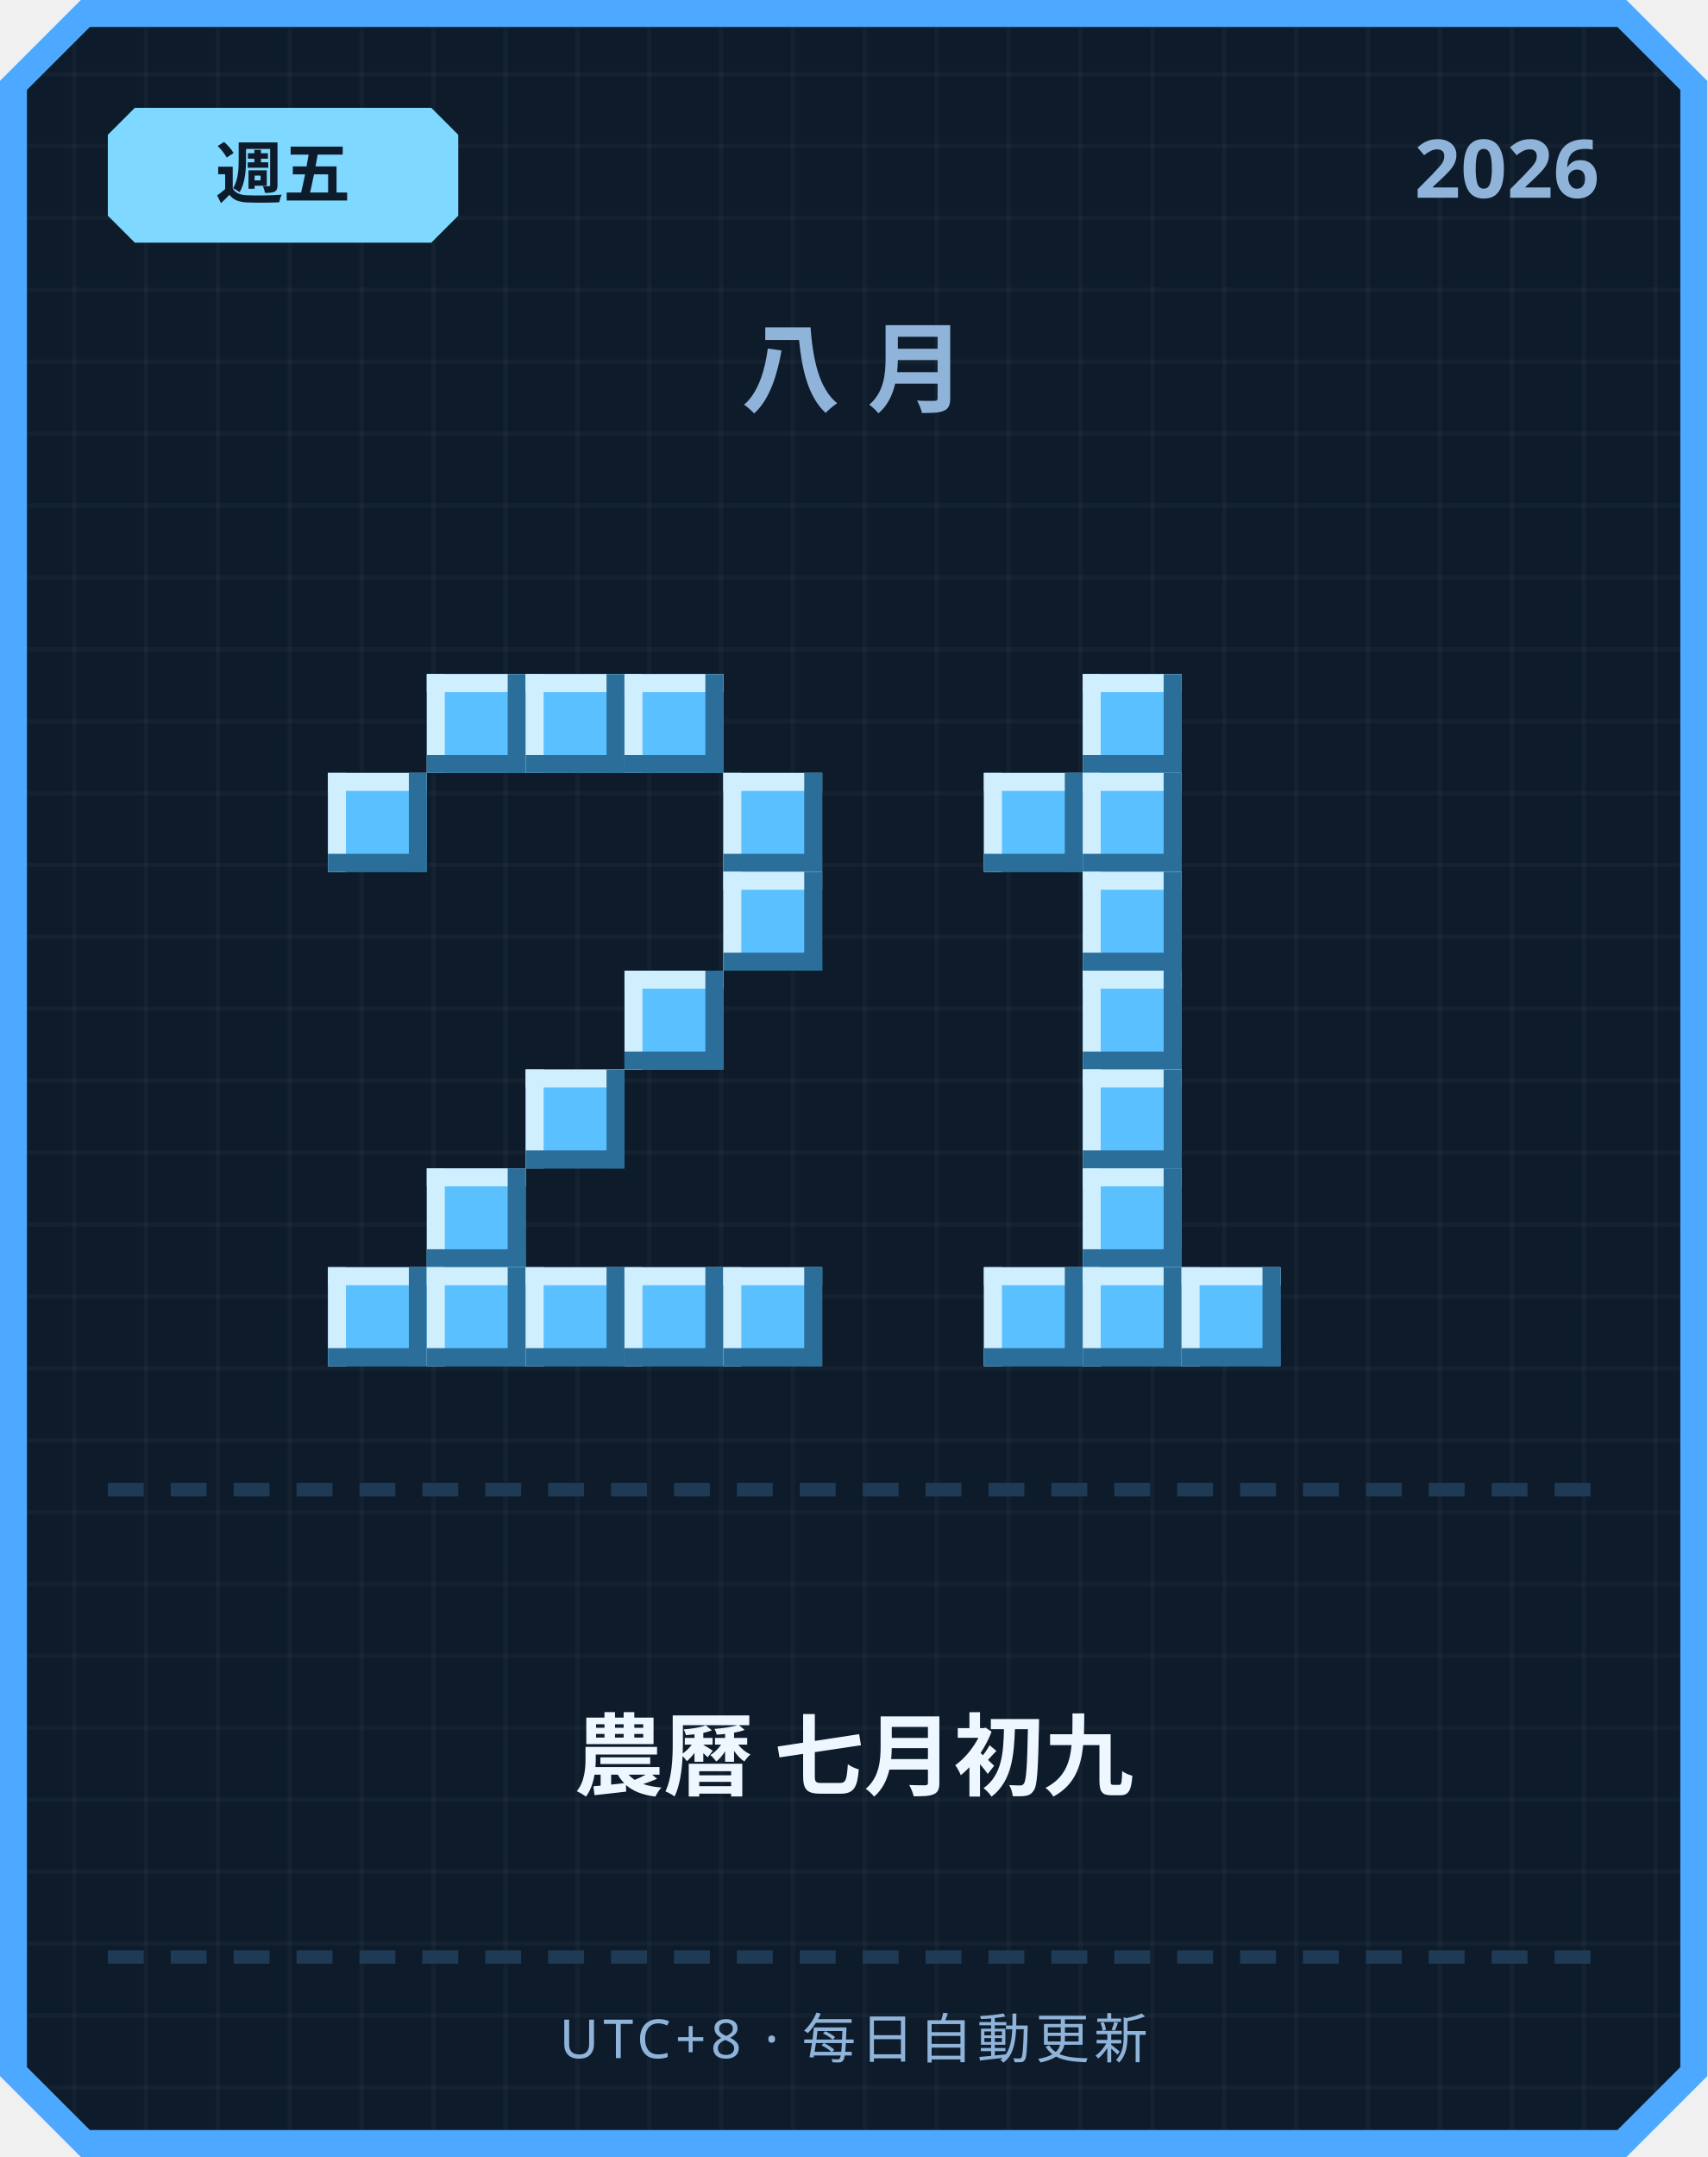
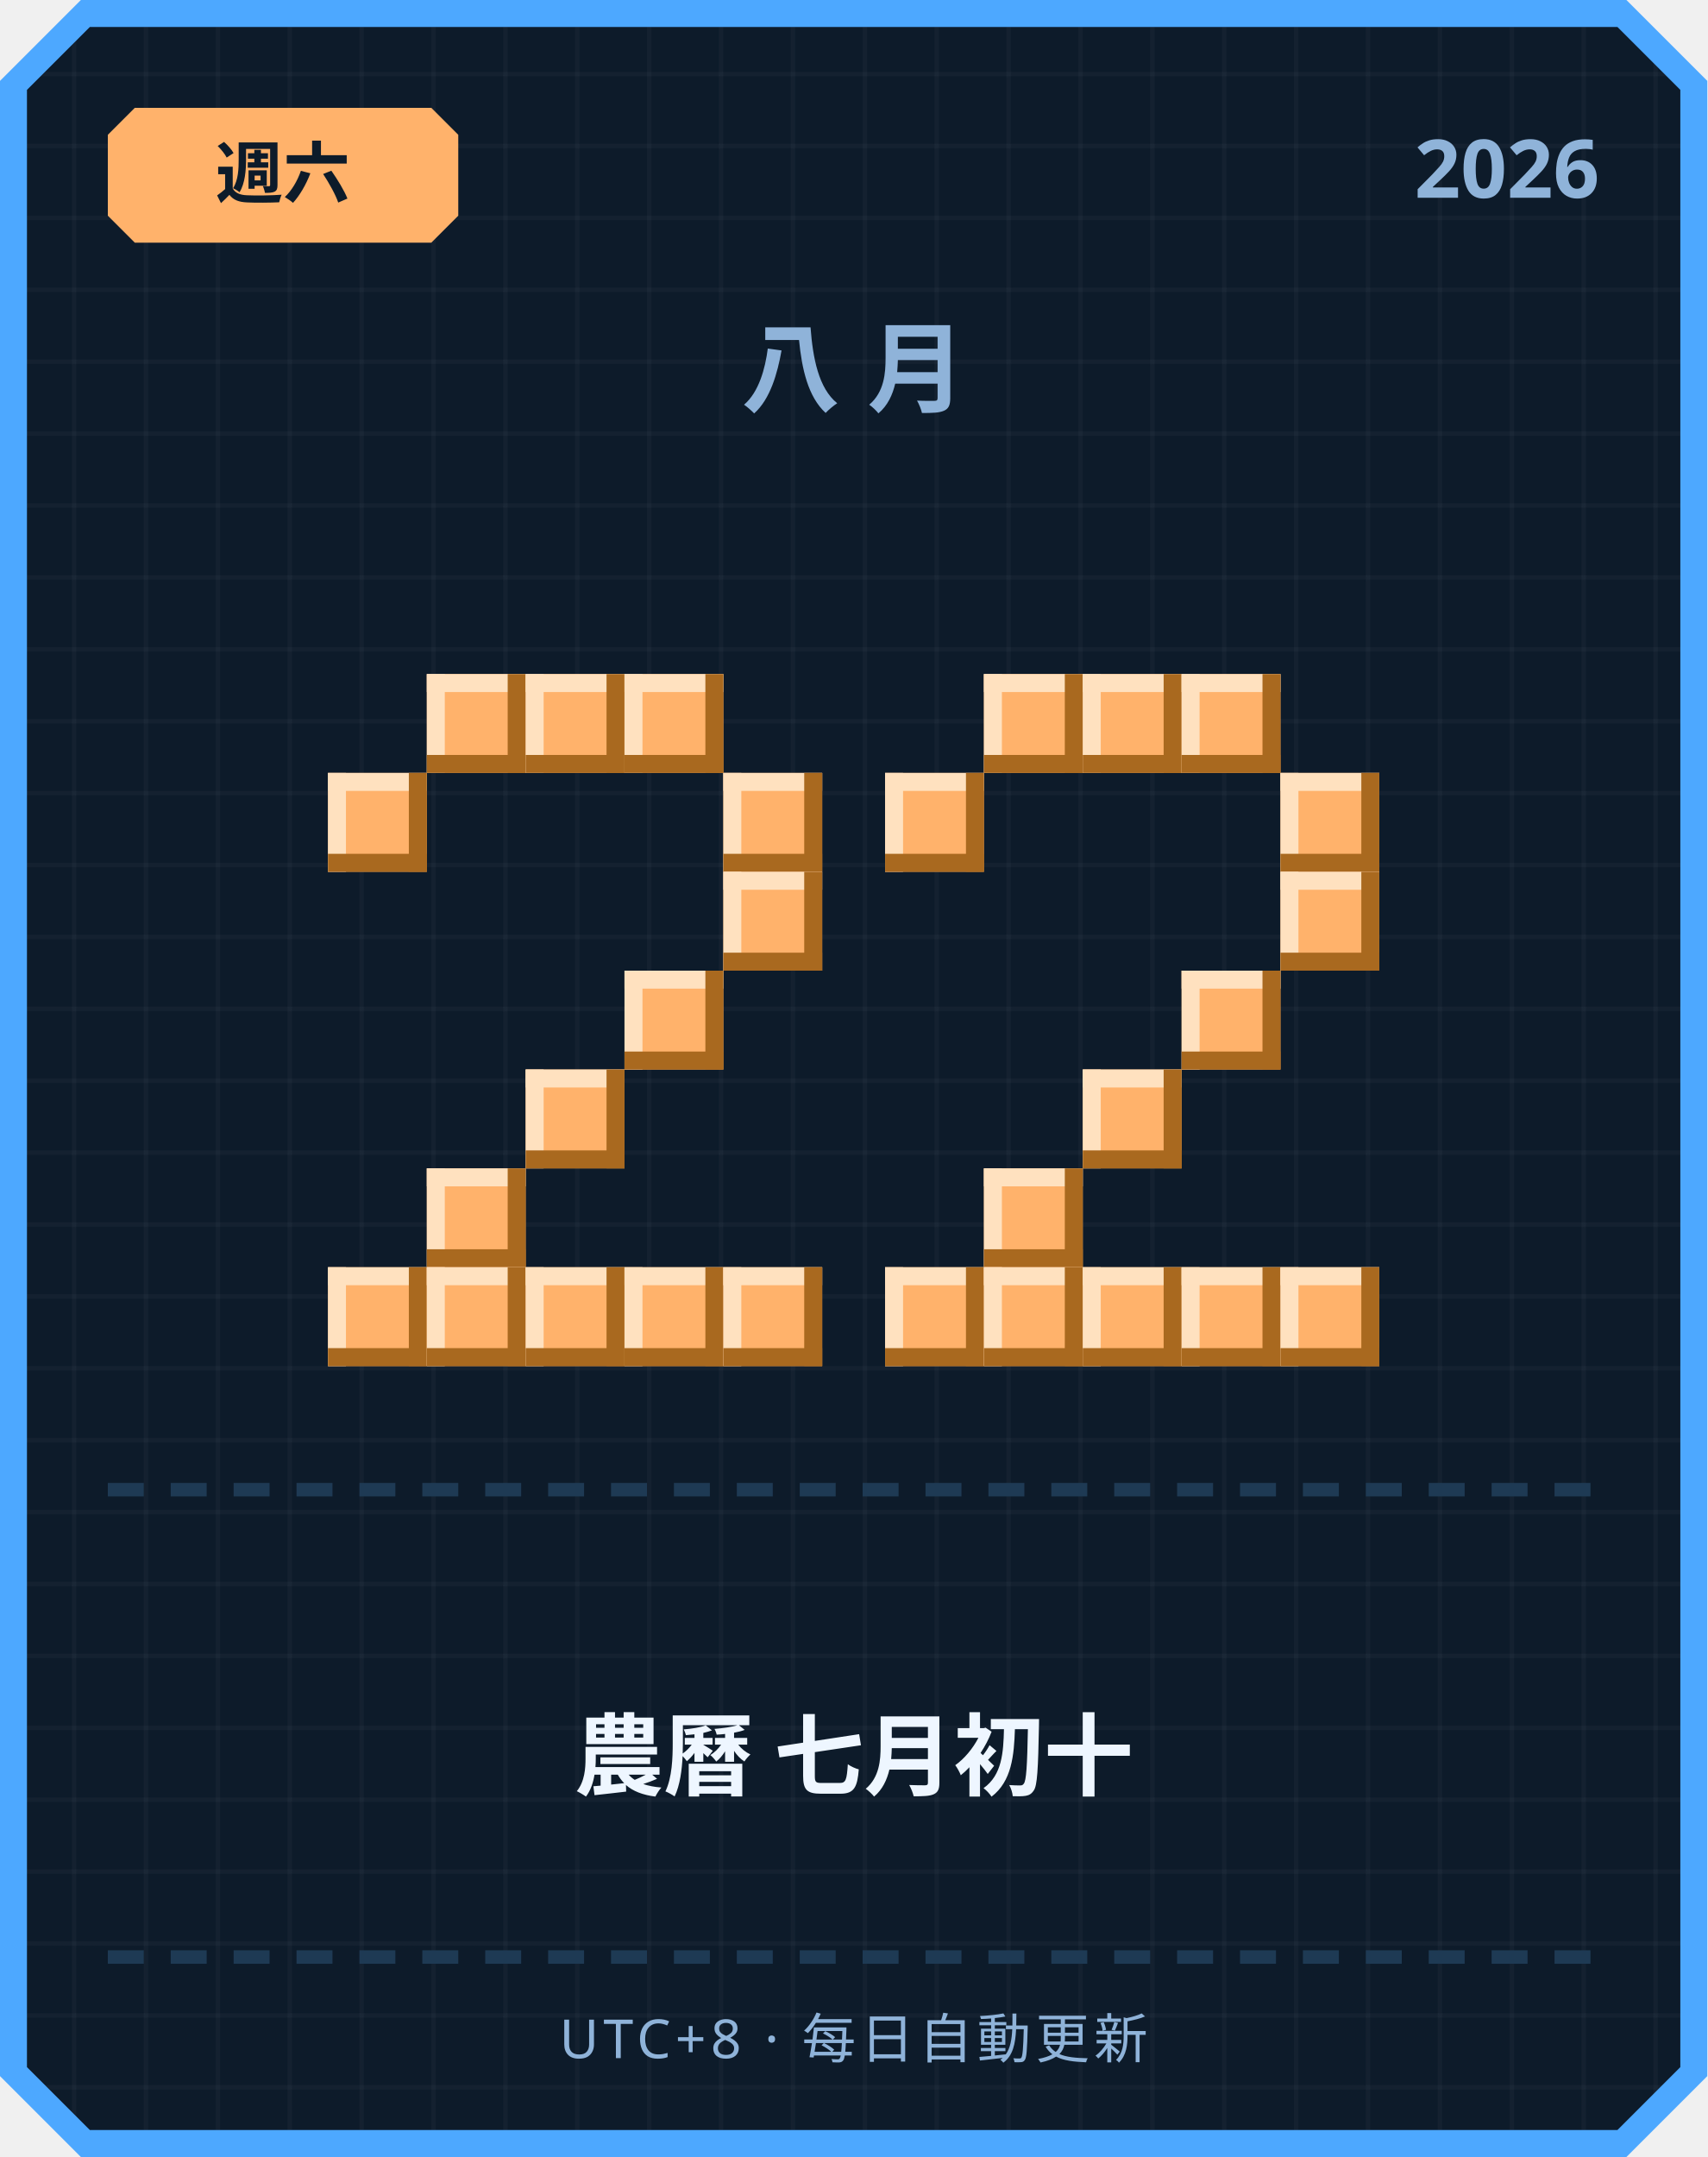
<svg xmlns="http://www.w3.org/2000/svg" width="380" height="480" viewBox="0 0 380 480">
  <defs>
    <pattern id="grid" width="16" height="16" patternUnits="userSpaceOnUse">
      <rect width="16" height="16" fill="#0d1b2a" />
      <rect width="1" height="16" fill="#ffffff" opacity="0.03" />
      <rect width="16" height="1" fill="#ffffff" opacity="0.03" />
    </pattern>
  </defs>
  <path d="M 18,0 L 362,0 L 380,18 L 380,462 L 362,480 L 18,480 L 0,462 L 0,18 Z" fill="#4da8ff" />
  <path d="M 20,6 L 360,6 L 374,20 L 374,460 L 360,474 L 20,474 L 6,460 L 6,20 Z" fill="url(#grid)" />
-   <path d="M 30,24 L 96,24 L 102,30 L 102,48 L 96,54 L 30,54 L 24,48 L 24,30 Z" fill="#7fd8ff" />
-   <text x="63" y="44" text-anchor="middle" font-family="'Segoe UI', sans-serif" font-size="15" font-weight="700" fill="#0d1b2a">週五</text>
+   <path d="M 30,24 L 96,24 L 102,30 L 102,48 L 96,54 L 30,54 L 24,48 L 24,30 Z" fill="#ffb26b" />
+   <text x="63" y="44" text-anchor="middle" font-family="'Segoe UI', sans-serif" font-size="15" font-weight="700" fill="#0d1b2a">週六</text>
  <text x="356" y="44" text-anchor="end" font-family="'Segoe UI', sans-serif" font-size="18" font-weight="700" fill="#8fb3d9">2026</text>
  <text x="190" y="90" text-anchor="middle" font-family="'Segoe UI', sans-serif" font-size="22" font-weight="700" letter-spacing="6" fill="#8fb3d9">八月</text>
-   <rect x="95" y="150" width="22" height="22" fill="#5bc0ff" />
-   <rect x="95" y="150" width="22" height="4" fill="#cfefff" />
-   <rect x="95" y="150" width="4" height="22" fill="#cfefff" />
-   <rect x="95" y="168" width="22" height="4" fill="#2b6e99" />
-   <rect x="113" y="150" width="4" height="22" fill="#2b6e99" />
-   <rect x="117" y="150" width="22" height="22" fill="#5bc0ff" />
-   <rect x="117" y="150" width="22" height="4" fill="#cfefff" />
-   <rect x="117" y="150" width="4" height="22" fill="#cfefff" />
-   <rect x="117" y="168" width="22" height="4" fill="#2b6e99" />
-   <rect x="135" y="150" width="4" height="22" fill="#2b6e99" />
-   <rect x="139" y="150" width="22" height="22" fill="#5bc0ff" />
-   <rect x="139" y="150" width="22" height="4" fill="#cfefff" />
-   <rect x="139" y="150" width="4" height="22" fill="#cfefff" />
-   <rect x="139" y="168" width="22" height="4" fill="#2b6e99" />
-   <rect x="157" y="150" width="4" height="22" fill="#2b6e99" />
-   <rect x="73" y="172" width="22" height="22" fill="#5bc0ff" />
-   <rect x="73" y="172" width="22" height="4" fill="#cfefff" />
-   <rect x="73" y="172" width="4" height="22" fill="#cfefff" />
-   <rect x="73" y="190" width="22" height="4" fill="#2b6e99" />
-   <rect x="91" y="172" width="4" height="22" fill="#2b6e99" />
-   <rect x="161" y="172" width="22" height="22" fill="#5bc0ff" />
-   <rect x="161" y="172" width="22" height="4" fill="#cfefff" />
-   <rect x="161" y="172" width="4" height="22" fill="#cfefff" />
-   <rect x="161" y="190" width="22" height="4" fill="#2b6e99" />
-   <rect x="179" y="172" width="4" height="22" fill="#2b6e99" />
-   <rect x="161" y="194" width="22" height="22" fill="#5bc0ff" />
-   <rect x="161" y="194" width="22" height="4" fill="#cfefff" />
-   <rect x="161" y="194" width="4" height="22" fill="#cfefff" />
-   <rect x="161" y="212" width="22" height="4" fill="#2b6e99" />
-   <rect x="179" y="194" width="4" height="22" fill="#2b6e99" />
-   <rect x="139" y="216" width="22" height="22" fill="#5bc0ff" />
-   <rect x="139" y="216" width="22" height="4" fill="#cfefff" />
-   <rect x="139" y="216" width="4" height="22" fill="#cfefff" />
-   <rect x="139" y="234" width="22" height="4" fill="#2b6e99" />
-   <rect x="157" y="216" width="4" height="22" fill="#2b6e99" />
-   <rect x="117" y="238" width="22" height="22" fill="#5bc0ff" />
-   <rect x="117" y="238" width="22" height="4" fill="#cfefff" />
-   <rect x="117" y="238" width="4" height="22" fill="#cfefff" />
-   <rect x="117" y="256" width="22" height="4" fill="#2b6e99" />
-   <rect x="135" y="238" width="4" height="22" fill="#2b6e99" />
-   <rect x="95" y="260" width="22" height="22" fill="#5bc0ff" />
-   <rect x="95" y="260" width="22" height="4" fill="#cfefff" />
-   <rect x="95" y="260" width="4" height="22" fill="#cfefff" />
-   <rect x="95" y="278" width="22" height="4" fill="#2b6e99" />
-   <rect x="113" y="260" width="4" height="22" fill="#2b6e99" />
-   <rect x="73" y="282" width="22" height="22" fill="#5bc0ff" />
-   <rect x="73" y="282" width="22" height="4" fill="#cfefff" />
-   <rect x="73" y="282" width="4" height="22" fill="#cfefff" />
-   <rect x="73" y="300" width="22" height="4" fill="#2b6e99" />
-   <rect x="91" y="282" width="4" height="22" fill="#2b6e99" />
-   <rect x="95" y="282" width="22" height="22" fill="#5bc0ff" />
-   <rect x="95" y="282" width="22" height="4" fill="#cfefff" />
-   <rect x="95" y="282" width="4" height="22" fill="#cfefff" />
-   <rect x="95" y="300" width="22" height="4" fill="#2b6e99" />
-   <rect x="113" y="282" width="4" height="22" fill="#2b6e99" />
-   <rect x="117" y="282" width="22" height="22" fill="#5bc0ff" />
-   <rect x="117" y="282" width="22" height="4" fill="#cfefff" />
-   <rect x="117" y="282" width="4" height="22" fill="#cfefff" />
-   <rect x="117" y="300" width="22" height="4" fill="#2b6e99" />
-   <rect x="135" y="282" width="4" height="22" fill="#2b6e99" />
-   <rect x="139" y="282" width="22" height="22" fill="#5bc0ff" />
-   <rect x="139" y="282" width="22" height="4" fill="#cfefff" />
-   <rect x="139" y="282" width="4" height="22" fill="#cfefff" />
-   <rect x="139" y="300" width="22" height="4" fill="#2b6e99" />
-   <rect x="157" y="282" width="4" height="22" fill="#2b6e99" />
-   <rect x="161" y="282" width="22" height="22" fill="#5bc0ff" />
-   <rect x="161" y="282" width="22" height="4" fill="#cfefff" />
-   <rect x="161" y="282" width="4" height="22" fill="#cfefff" />
-   <rect x="161" y="300" width="22" height="4" fill="#2b6e99" />
-   <rect x="179" y="282" width="4" height="22" fill="#2b6e99" />
-   <rect x="241" y="150" width="22" height="22" fill="#5bc0ff" />
-   <rect x="241" y="150" width="22" height="4" fill="#cfefff" />
-   <rect x="241" y="150" width="4" height="22" fill="#cfefff" />
-   <rect x="241" y="168" width="22" height="4" fill="#2b6e99" />
-   <rect x="259" y="150" width="4" height="22" fill="#2b6e99" />
-   <rect x="219" y="172" width="22" height="22" fill="#5bc0ff" />
-   <rect x="219" y="172" width="22" height="4" fill="#cfefff" />
-   <rect x="219" y="172" width="4" height="22" fill="#cfefff" />
-   <rect x="219" y="190" width="22" height="4" fill="#2b6e99" />
-   <rect x="237" y="172" width="4" height="22" fill="#2b6e99" />
-   <rect x="241" y="172" width="22" height="22" fill="#5bc0ff" />
-   <rect x="241" y="172" width="22" height="4" fill="#cfefff" />
-   <rect x="241" y="172" width="4" height="22" fill="#cfefff" />
-   <rect x="241" y="190" width="22" height="4" fill="#2b6e99" />
-   <rect x="259" y="172" width="4" height="22" fill="#2b6e99" />
-   <rect x="241" y="194" width="22" height="22" fill="#5bc0ff" />
-   <rect x="241" y="194" width="22" height="4" fill="#cfefff" />
-   <rect x="241" y="194" width="4" height="22" fill="#cfefff" />
-   <rect x="241" y="212" width="22" height="4" fill="#2b6e99" />
-   <rect x="259" y="194" width="4" height="22" fill="#2b6e99" />
-   <rect x="241" y="216" width="22" height="22" fill="#5bc0ff" />
-   <rect x="241" y="216" width="22" height="4" fill="#cfefff" />
-   <rect x="241" y="216" width="4" height="22" fill="#cfefff" />
-   <rect x="241" y="234" width="22" height="4" fill="#2b6e99" />
-   <rect x="259" y="216" width="4" height="22" fill="#2b6e99" />
-   <rect x="241" y="238" width="22" height="22" fill="#5bc0ff" />
-   <rect x="241" y="238" width="22" height="4" fill="#cfefff" />
-   <rect x="241" y="238" width="4" height="22" fill="#cfefff" />
-   <rect x="241" y="256" width="22" height="4" fill="#2b6e99" />
-   <rect x="259" y="238" width="4" height="22" fill="#2b6e99" />
-   <rect x="241" y="260" width="22" height="22" fill="#5bc0ff" />
-   <rect x="241" y="260" width="22" height="4" fill="#cfefff" />
-   <rect x="241" y="260" width="4" height="22" fill="#cfefff" />
-   <rect x="241" y="278" width="22" height="4" fill="#2b6e99" />
-   <rect x="259" y="260" width="4" height="22" fill="#2b6e99" />
-   <rect x="219" y="282" width="22" height="22" fill="#5bc0ff" />
-   <rect x="219" y="282" width="22" height="4" fill="#cfefff" />
-   <rect x="219" y="282" width="4" height="22" fill="#cfefff" />
-   <rect x="219" y="300" width="22" height="4" fill="#2b6e99" />
-   <rect x="237" y="282" width="4" height="22" fill="#2b6e99" />
-   <rect x="241" y="282" width="22" height="22" fill="#5bc0ff" />
-   <rect x="241" y="282" width="22" height="4" fill="#cfefff" />
-   <rect x="241" y="282" width="4" height="22" fill="#cfefff" />
-   <rect x="241" y="300" width="22" height="4" fill="#2b6e99" />
-   <rect x="259" y="282" width="4" height="22" fill="#2b6e99" />
-   <rect x="263" y="282" width="22" height="22" fill="#5bc0ff" />
-   <rect x="263" y="282" width="22" height="4" fill="#cfefff" />
-   <rect x="263" y="282" width="4" height="22" fill="#cfefff" />
-   <rect x="263" y="300" width="22" height="4" fill="#2b6e99" />
-   <rect x="281" y="282" width="4" height="22" fill="#2b6e99" />
+   <rect x="95" y="150" width="22" height="22" fill="#ffb26b" />
+   <rect x="95" y="150" width="22" height="4" fill="#ffe1bf" />
+   <rect x="95" y="150" width="4" height="22" fill="#ffe1bf" />
+   <rect x="95" y="168" width="22" height="4" fill="#a9691f" />
+   <rect x="113" y="150" width="4" height="22" fill="#a9691f" />
+   <rect x="117" y="150" width="22" height="22" fill="#ffb26b" />
+   <rect x="117" y="150" width="22" height="4" fill="#ffe1bf" />
+   <rect x="117" y="150" width="4" height="22" fill="#ffe1bf" />
+   <rect x="117" y="168" width="22" height="4" fill="#a9691f" />
+   <rect x="135" y="150" width="4" height="22" fill="#a9691f" />
+   <rect x="139" y="150" width="22" height="22" fill="#ffb26b" />
+   <rect x="139" y="150" width="22" height="4" fill="#ffe1bf" />
+   <rect x="139" y="150" width="4" height="22" fill="#ffe1bf" />
+   <rect x="139" y="168" width="22" height="4" fill="#a9691f" />
+   <rect x="157" y="150" width="4" height="22" fill="#a9691f" />
+   <rect x="73" y="172" width="22" height="22" fill="#ffb26b" />
+   <rect x="73" y="172" width="22" height="4" fill="#ffe1bf" />
+   <rect x="73" y="172" width="4" height="22" fill="#ffe1bf" />
+   <rect x="73" y="190" width="22" height="4" fill="#a9691f" />
+   <rect x="91" y="172" width="4" height="22" fill="#a9691f" />
+   <rect x="161" y="172" width="22" height="22" fill="#ffb26b" />
+   <rect x="161" y="172" width="22" height="4" fill="#ffe1bf" />
+   <rect x="161" y="172" width="4" height="22" fill="#ffe1bf" />
+   <rect x="161" y="190" width="22" height="4" fill="#a9691f" />
+   <rect x="179" y="172" width="4" height="22" fill="#a9691f" />
+   <rect x="161" y="194" width="22" height="22" fill="#ffb26b" />
+   <rect x="161" y="194" width="22" height="4" fill="#ffe1bf" />
+   <rect x="161" y="194" width="4" height="22" fill="#ffe1bf" />
+   <rect x="161" y="212" width="22" height="4" fill="#a9691f" />
+   <rect x="179" y="194" width="4" height="22" fill="#a9691f" />
+   <rect x="139" y="216" width="22" height="22" fill="#ffb26b" />
+   <rect x="139" y="216" width="22" height="4" fill="#ffe1bf" />
+   <rect x="139" y="216" width="4" height="22" fill="#ffe1bf" />
+   <rect x="139" y="234" width="22" height="4" fill="#a9691f" />
+   <rect x="157" y="216" width="4" height="22" fill="#a9691f" />
+   <rect x="117" y="238" width="22" height="22" fill="#ffb26b" />
+   <rect x="117" y="238" width="22" height="4" fill="#ffe1bf" />
+   <rect x="117" y="238" width="4" height="22" fill="#ffe1bf" />
+   <rect x="117" y="256" width="22" height="4" fill="#a9691f" />
+   <rect x="135" y="238" width="4" height="22" fill="#a9691f" />
+   <rect x="95" y="260" width="22" height="22" fill="#ffb26b" />
+   <rect x="95" y="260" width="22" height="4" fill="#ffe1bf" />
+   <rect x="95" y="260" width="4" height="22" fill="#ffe1bf" />
+   <rect x="95" y="278" width="22" height="4" fill="#a9691f" />
+   <rect x="113" y="260" width="4" height="22" fill="#a9691f" />
+   <rect x="73" y="282" width="22" height="22" fill="#ffb26b" />
+   <rect x="73" y="282" width="22" height="4" fill="#ffe1bf" />
+   <rect x="73" y="282" width="4" height="22" fill="#ffe1bf" />
+   <rect x="73" y="300" width="22" height="4" fill="#a9691f" />
+   <rect x="91" y="282" width="4" height="22" fill="#a9691f" />
+   <rect x="95" y="282" width="22" height="22" fill="#ffb26b" />
+   <rect x="95" y="282" width="22" height="4" fill="#ffe1bf" />
+   <rect x="95" y="282" width="4" height="22" fill="#ffe1bf" />
+   <rect x="95" y="300" width="22" height="4" fill="#a9691f" />
+   <rect x="113" y="282" width="4" height="22" fill="#a9691f" />
+   <rect x="117" y="282" width="22" height="22" fill="#ffb26b" />
+   <rect x="117" y="282" width="22" height="4" fill="#ffe1bf" />
+   <rect x="117" y="282" width="4" height="22" fill="#ffe1bf" />
+   <rect x="117" y="300" width="22" height="4" fill="#a9691f" />
+   <rect x="135" y="282" width="4" height="22" fill="#a9691f" />
+   <rect x="139" y="282" width="22" height="22" fill="#ffb26b" />
+   <rect x="139" y="282" width="22" height="4" fill="#ffe1bf" />
+   <rect x="139" y="282" width="4" height="22" fill="#ffe1bf" />
+   <rect x="139" y="300" width="22" height="4" fill="#a9691f" />
+   <rect x="157" y="282" width="4" height="22" fill="#a9691f" />
+   <rect x="161" y="282" width="22" height="22" fill="#ffb26b" />
+   <rect x="161" y="282" width="22" height="4" fill="#ffe1bf" />
+   <rect x="161" y="282" width="4" height="22" fill="#ffe1bf" />
+   <rect x="161" y="300" width="22" height="4" fill="#a9691f" />
+   <rect x="179" y="282" width="4" height="22" fill="#a9691f" />
+   <rect x="219" y="150" width="22" height="22" fill="#ffb26b" />
+   <rect x="219" y="150" width="22" height="4" fill="#ffe1bf" />
+   <rect x="219" y="150" width="4" height="22" fill="#ffe1bf" />
+   <rect x="219" y="168" width="22" height="4" fill="#a9691f" />
+   <rect x="237" y="150" width="4" height="22" fill="#a9691f" />
+   <rect x="241" y="150" width="22" height="22" fill="#ffb26b" />
+   <rect x="241" y="150" width="22" height="4" fill="#ffe1bf" />
+   <rect x="241" y="150" width="4" height="22" fill="#ffe1bf" />
+   <rect x="241" y="168" width="22" height="4" fill="#a9691f" />
+   <rect x="259" y="150" width="4" height="22" fill="#a9691f" />
+   <rect x="263" y="150" width="22" height="22" fill="#ffb26b" />
+   <rect x="263" y="150" width="22" height="4" fill="#ffe1bf" />
+   <rect x="263" y="150" width="4" height="22" fill="#ffe1bf" />
+   <rect x="263" y="168" width="22" height="4" fill="#a9691f" />
+   <rect x="281" y="150" width="4" height="22" fill="#a9691f" />
+   <rect x="197" y="172" width="22" height="22" fill="#ffb26b" />
+   <rect x="197" y="172" width="22" height="4" fill="#ffe1bf" />
+   <rect x="197" y="172" width="4" height="22" fill="#ffe1bf" />
+   <rect x="197" y="190" width="22" height="4" fill="#a9691f" />
+   <rect x="215" y="172" width="4" height="22" fill="#a9691f" />
+   <rect x="285" y="172" width="22" height="22" fill="#ffb26b" />
+   <rect x="285" y="172" width="22" height="4" fill="#ffe1bf" />
+   <rect x="285" y="172" width="4" height="22" fill="#ffe1bf" />
+   <rect x="285" y="190" width="22" height="4" fill="#a9691f" />
+   <rect x="303" y="172" width="4" height="22" fill="#a9691f" />
+   <rect x="285" y="194" width="22" height="22" fill="#ffb26b" />
+   <rect x="285" y="194" width="22" height="4" fill="#ffe1bf" />
+   <rect x="285" y="194" width="4" height="22" fill="#ffe1bf" />
+   <rect x="285" y="212" width="22" height="4" fill="#a9691f" />
+   <rect x="303" y="194" width="4" height="22" fill="#a9691f" />
+   <rect x="263" y="216" width="22" height="22" fill="#ffb26b" />
+   <rect x="263" y="216" width="22" height="4" fill="#ffe1bf" />
+   <rect x="263" y="216" width="4" height="22" fill="#ffe1bf" />
+   <rect x="263" y="234" width="22" height="4" fill="#a9691f" />
+   <rect x="281" y="216" width="4" height="22" fill="#a9691f" />
+   <rect x="241" y="238" width="22" height="22" fill="#ffb26b" />
+   <rect x="241" y="238" width="22" height="4" fill="#ffe1bf" />
+   <rect x="241" y="238" width="4" height="22" fill="#ffe1bf" />
+   <rect x="241" y="256" width="22" height="4" fill="#a9691f" />
+   <rect x="259" y="238" width="4" height="22" fill="#a9691f" />
+   <rect x="219" y="260" width="22" height="22" fill="#ffb26b" />
+   <rect x="219" y="260" width="22" height="4" fill="#ffe1bf" />
+   <rect x="219" y="260" width="4" height="22" fill="#ffe1bf" />
+   <rect x="219" y="278" width="22" height="4" fill="#a9691f" />
+   <rect x="237" y="260" width="4" height="22" fill="#a9691f" />
+   <rect x="197" y="282" width="22" height="22" fill="#ffb26b" />
+   <rect x="197" y="282" width="22" height="4" fill="#ffe1bf" />
+   <rect x="197" y="282" width="4" height="22" fill="#ffe1bf" />
+   <rect x="197" y="300" width="22" height="4" fill="#a9691f" />
+   <rect x="215" y="282" width="4" height="22" fill="#a9691f" />
+   <rect x="219" y="282" width="22" height="22" fill="#ffb26b" />
+   <rect x="219" y="282" width="22" height="4" fill="#ffe1bf" />
+   <rect x="219" y="282" width="4" height="22" fill="#ffe1bf" />
+   <rect x="219" y="300" width="22" height="4" fill="#a9691f" />
+   <rect x="237" y="282" width="4" height="22" fill="#a9691f" />
+   <rect x="241" y="282" width="22" height="22" fill="#ffb26b" />
+   <rect x="241" y="282" width="22" height="4" fill="#ffe1bf" />
+   <rect x="241" y="282" width="4" height="22" fill="#ffe1bf" />
+   <rect x="241" y="300" width="22" height="4" fill="#a9691f" />
+   <rect x="259" y="282" width="4" height="22" fill="#a9691f" />
+   <rect x="263" y="282" width="22" height="22" fill="#ffb26b" />
+   <rect x="263" y="282" width="22" height="4" fill="#ffe1bf" />
+   <rect x="263" y="282" width="4" height="22" fill="#ffe1bf" />
+   <rect x="263" y="300" width="22" height="4" fill="#a9691f" />
+   <rect x="281" y="282" width="4" height="22" fill="#a9691f" />
+   <rect x="285" y="282" width="22" height="22" fill="#ffb26b" />
+   <rect x="285" y="282" width="22" height="4" fill="#ffe1bf" />
+   <rect x="285" y="282" width="4" height="22" fill="#ffe1bf" />
+   <rect x="285" y="300" width="22" height="4" fill="#a9691f" />
+   <rect x="303" y="282" width="4" height="22" fill="#a9691f" />
  <rect x="24" y="330" width="8" height="3" fill="#1e3a54" />
  <rect x="38" y="330" width="8" height="3" fill="#1e3a54" />
  <rect x="52" y="330" width="8" height="3" fill="#1e3a54" />
  <rect x="66" y="330" width="8" height="3" fill="#1e3a54" />
  <rect x="80" y="330" width="8" height="3" fill="#1e3a54" />
  <rect x="94" y="330" width="8" height="3" fill="#1e3a54" />
  <rect x="108" y="330" width="8" height="3" fill="#1e3a54" />
  <rect x="122" y="330" width="8" height="3" fill="#1e3a54" />
  <rect x="136" y="330" width="8" height="3" fill="#1e3a54" />
  <rect x="150" y="330" width="8" height="3" fill="#1e3a54" />
  <rect x="164" y="330" width="8" height="3" fill="#1e3a54" />
  <rect x="178" y="330" width="8" height="3" fill="#1e3a54" />
  <rect x="192" y="330" width="8" height="3" fill="#1e3a54" />
  <rect x="206" y="330" width="8" height="3" fill="#1e3a54" />
  <rect x="220" y="330" width="8" height="3" fill="#1e3a54" />
  <rect x="234" y="330" width="8" height="3" fill="#1e3a54" />
  <rect x="248" y="330" width="8" height="3" fill="#1e3a54" />
  <rect x="262" y="330" width="8" height="3" fill="#1e3a54" />
  <rect x="276" y="330" width="8" height="3" fill="#1e3a54" />
  <rect x="290" y="330" width="8" height="3" fill="#1e3a54" />
  <rect x="304" y="330" width="8" height="3" fill="#1e3a54" />
  <rect x="318" y="330" width="8" height="3" fill="#1e3a54" />
  <rect x="332" y="330" width="8" height="3" fill="#1e3a54" />
  <rect x="346" y="330" width="8" height="3" fill="#1e3a54" />
-   <text x="190" y="398" text-anchor="middle" font-family="'Segoe UI', 'Microsoft JhengHei', sans-serif" font-size="20" font-weight="700" fill="#eef6ff">農曆 七月初九</text>
+   <text x="190" y="398" text-anchor="middle" font-family="'Segoe UI', 'Microsoft JhengHei', sans-serif" font-size="20" font-weight="700" fill="#eef6ff">農曆 七月初十</text>
  <rect x="24" y="434" width="8" height="3" fill="#1e3a54" />
  <rect x="38" y="434" width="8" height="3" fill="#1e3a54" />
  <rect x="52" y="434" width="8" height="3" fill="#1e3a54" />
  <rect x="66" y="434" width="8" height="3" fill="#1e3a54" />
  <rect x="80" y="434" width="8" height="3" fill="#1e3a54" />
  <rect x="94" y="434" width="8" height="3" fill="#1e3a54" />
  <rect x="108" y="434" width="8" height="3" fill="#1e3a54" />
  <rect x="122" y="434" width="8" height="3" fill="#1e3a54" />
  <rect x="136" y="434" width="8" height="3" fill="#1e3a54" />
  <rect x="150" y="434" width="8" height="3" fill="#1e3a54" />
  <rect x="164" y="434" width="8" height="3" fill="#1e3a54" />
  <rect x="178" y="434" width="8" height="3" fill="#1e3a54" />
  <rect x="192" y="434" width="8" height="3" fill="#1e3a54" />
  <rect x="206" y="434" width="8" height="3" fill="#1e3a54" />
  <rect x="220" y="434" width="8" height="3" fill="#1e3a54" />
  <rect x="234" y="434" width="8" height="3" fill="#1e3a54" />
  <rect x="248" y="434" width="8" height="3" fill="#1e3a54" />
  <rect x="262" y="434" width="8" height="3" fill="#1e3a54" />
  <rect x="276" y="434" width="8" height="3" fill="#1e3a54" />
  <rect x="290" y="434" width="8" height="3" fill="#1e3a54" />
  <rect x="304" y="434" width="8" height="3" fill="#1e3a54" />
  <rect x="318" y="434" width="8" height="3" fill="#1e3a54" />
  <rect x="332" y="434" width="8" height="3" fill="#1e3a54" />
  <rect x="346" y="434" width="8" height="3" fill="#1e3a54" />
  <text x="190" y="458" text-anchor="middle" font-family="'Segoe UI', sans-serif" font-size="12" letter-spacing="1" fill="#8fb3d9">UTC+8 · 每日自動更新</text>
</svg>
